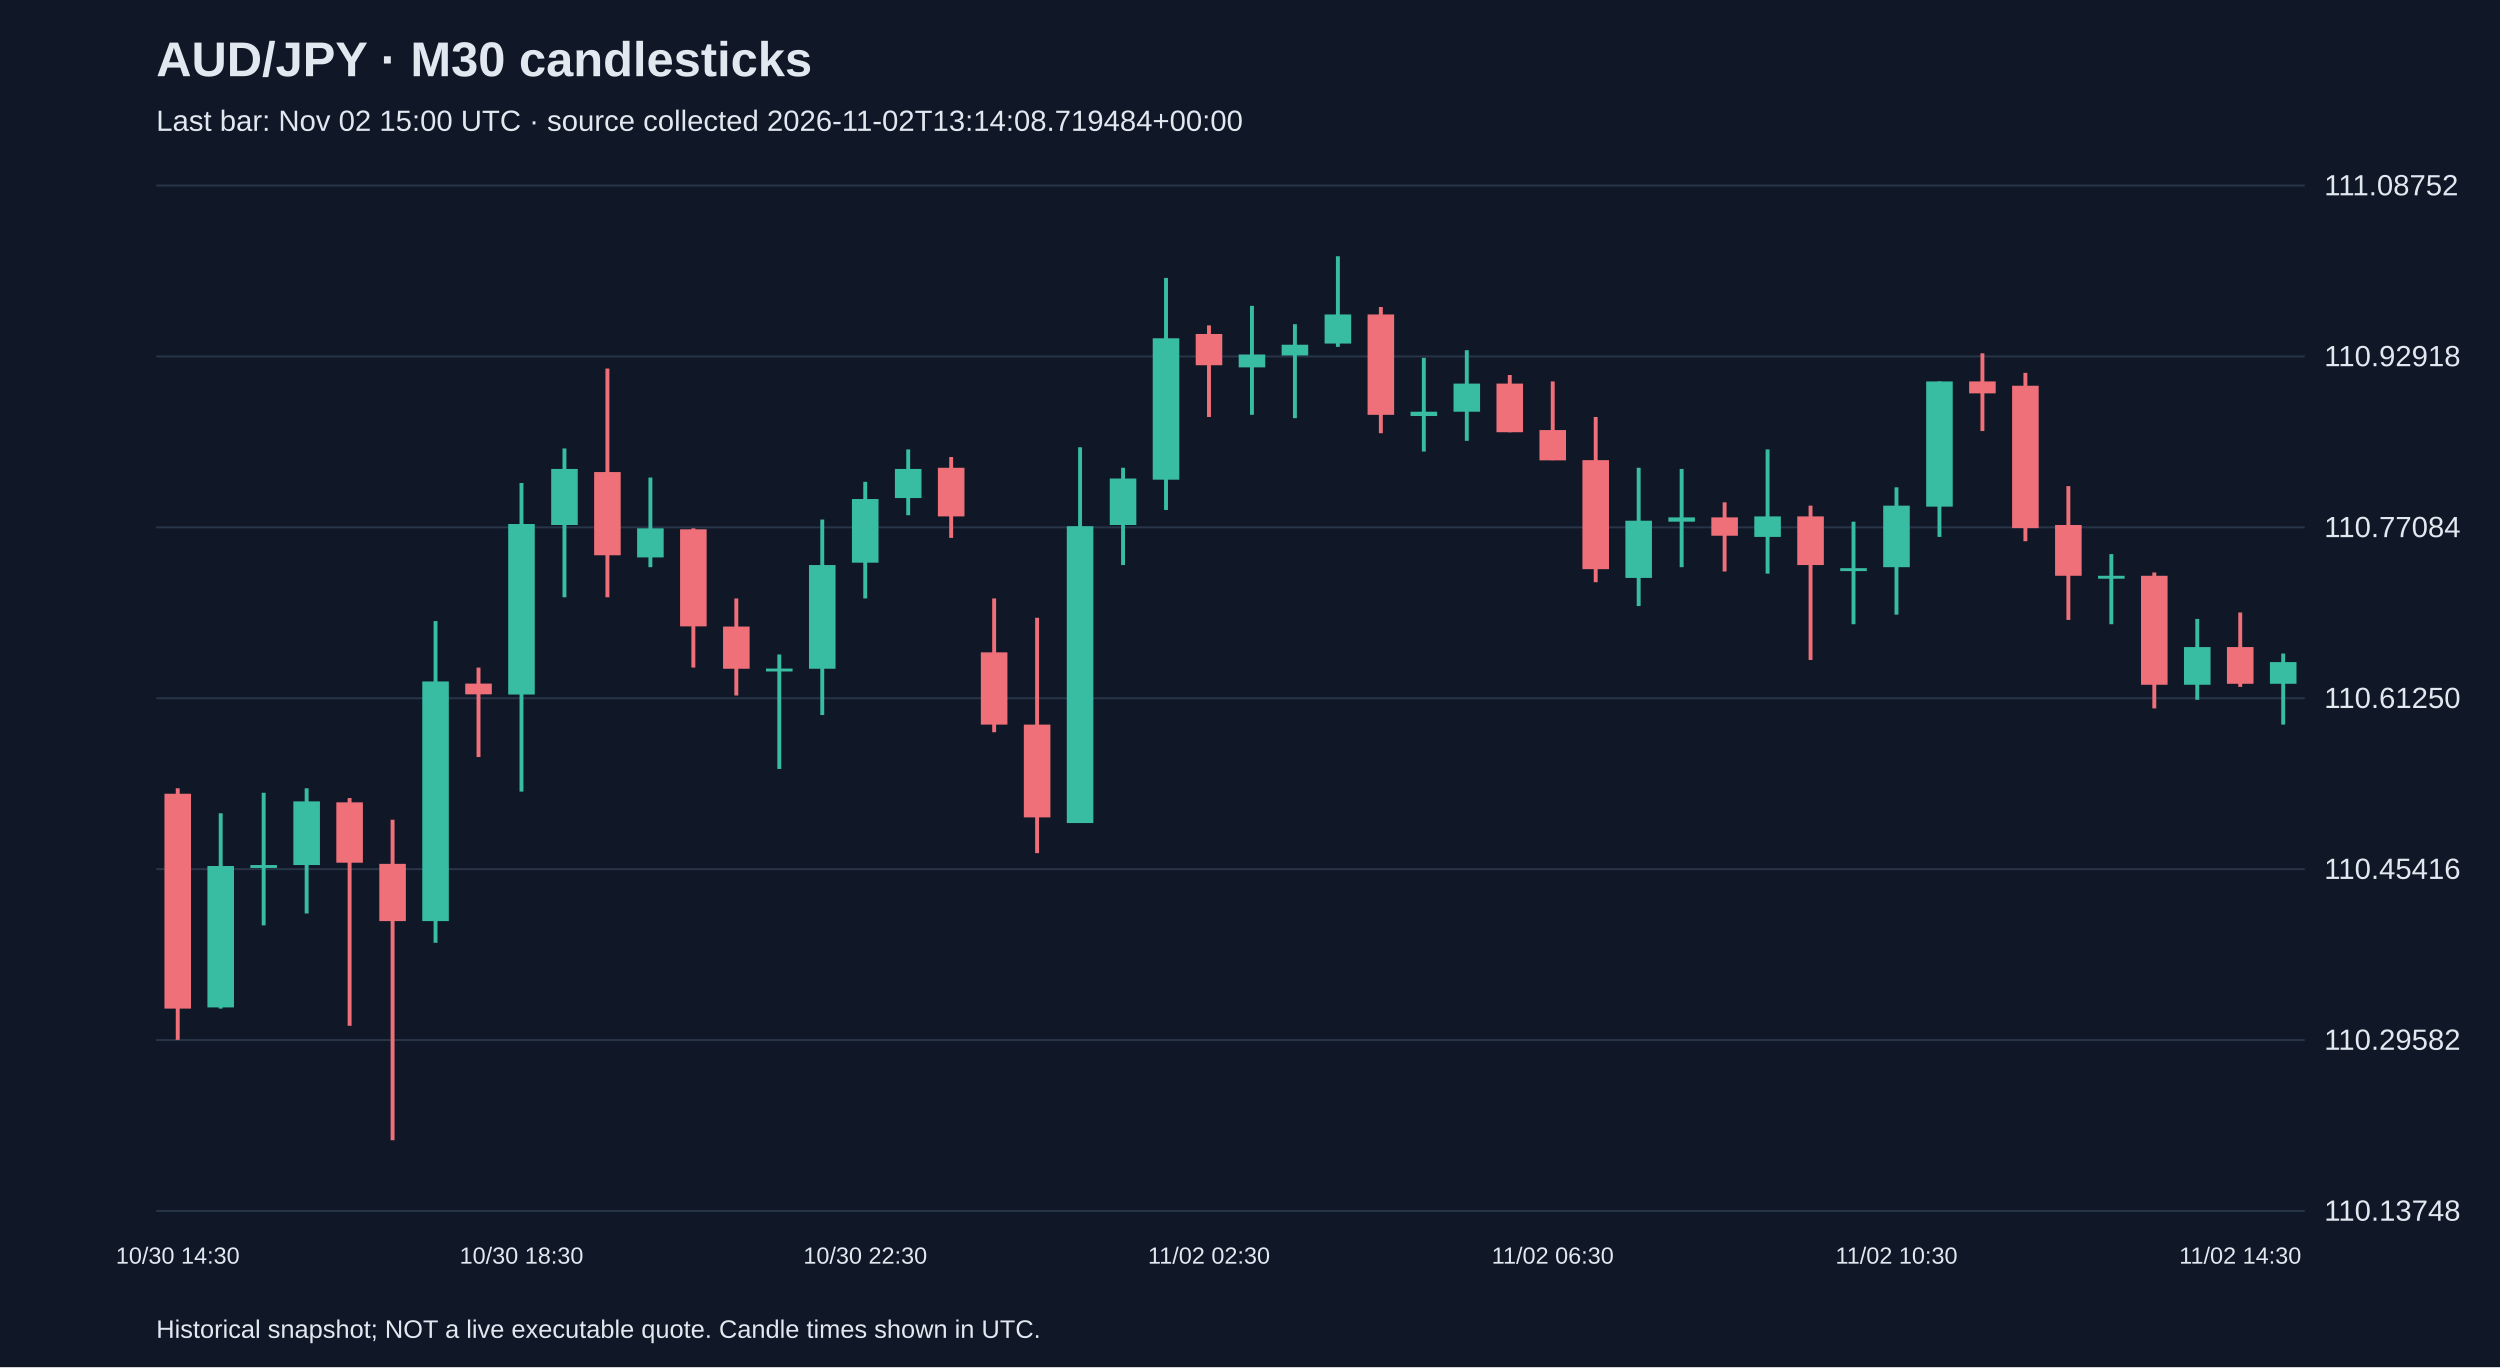
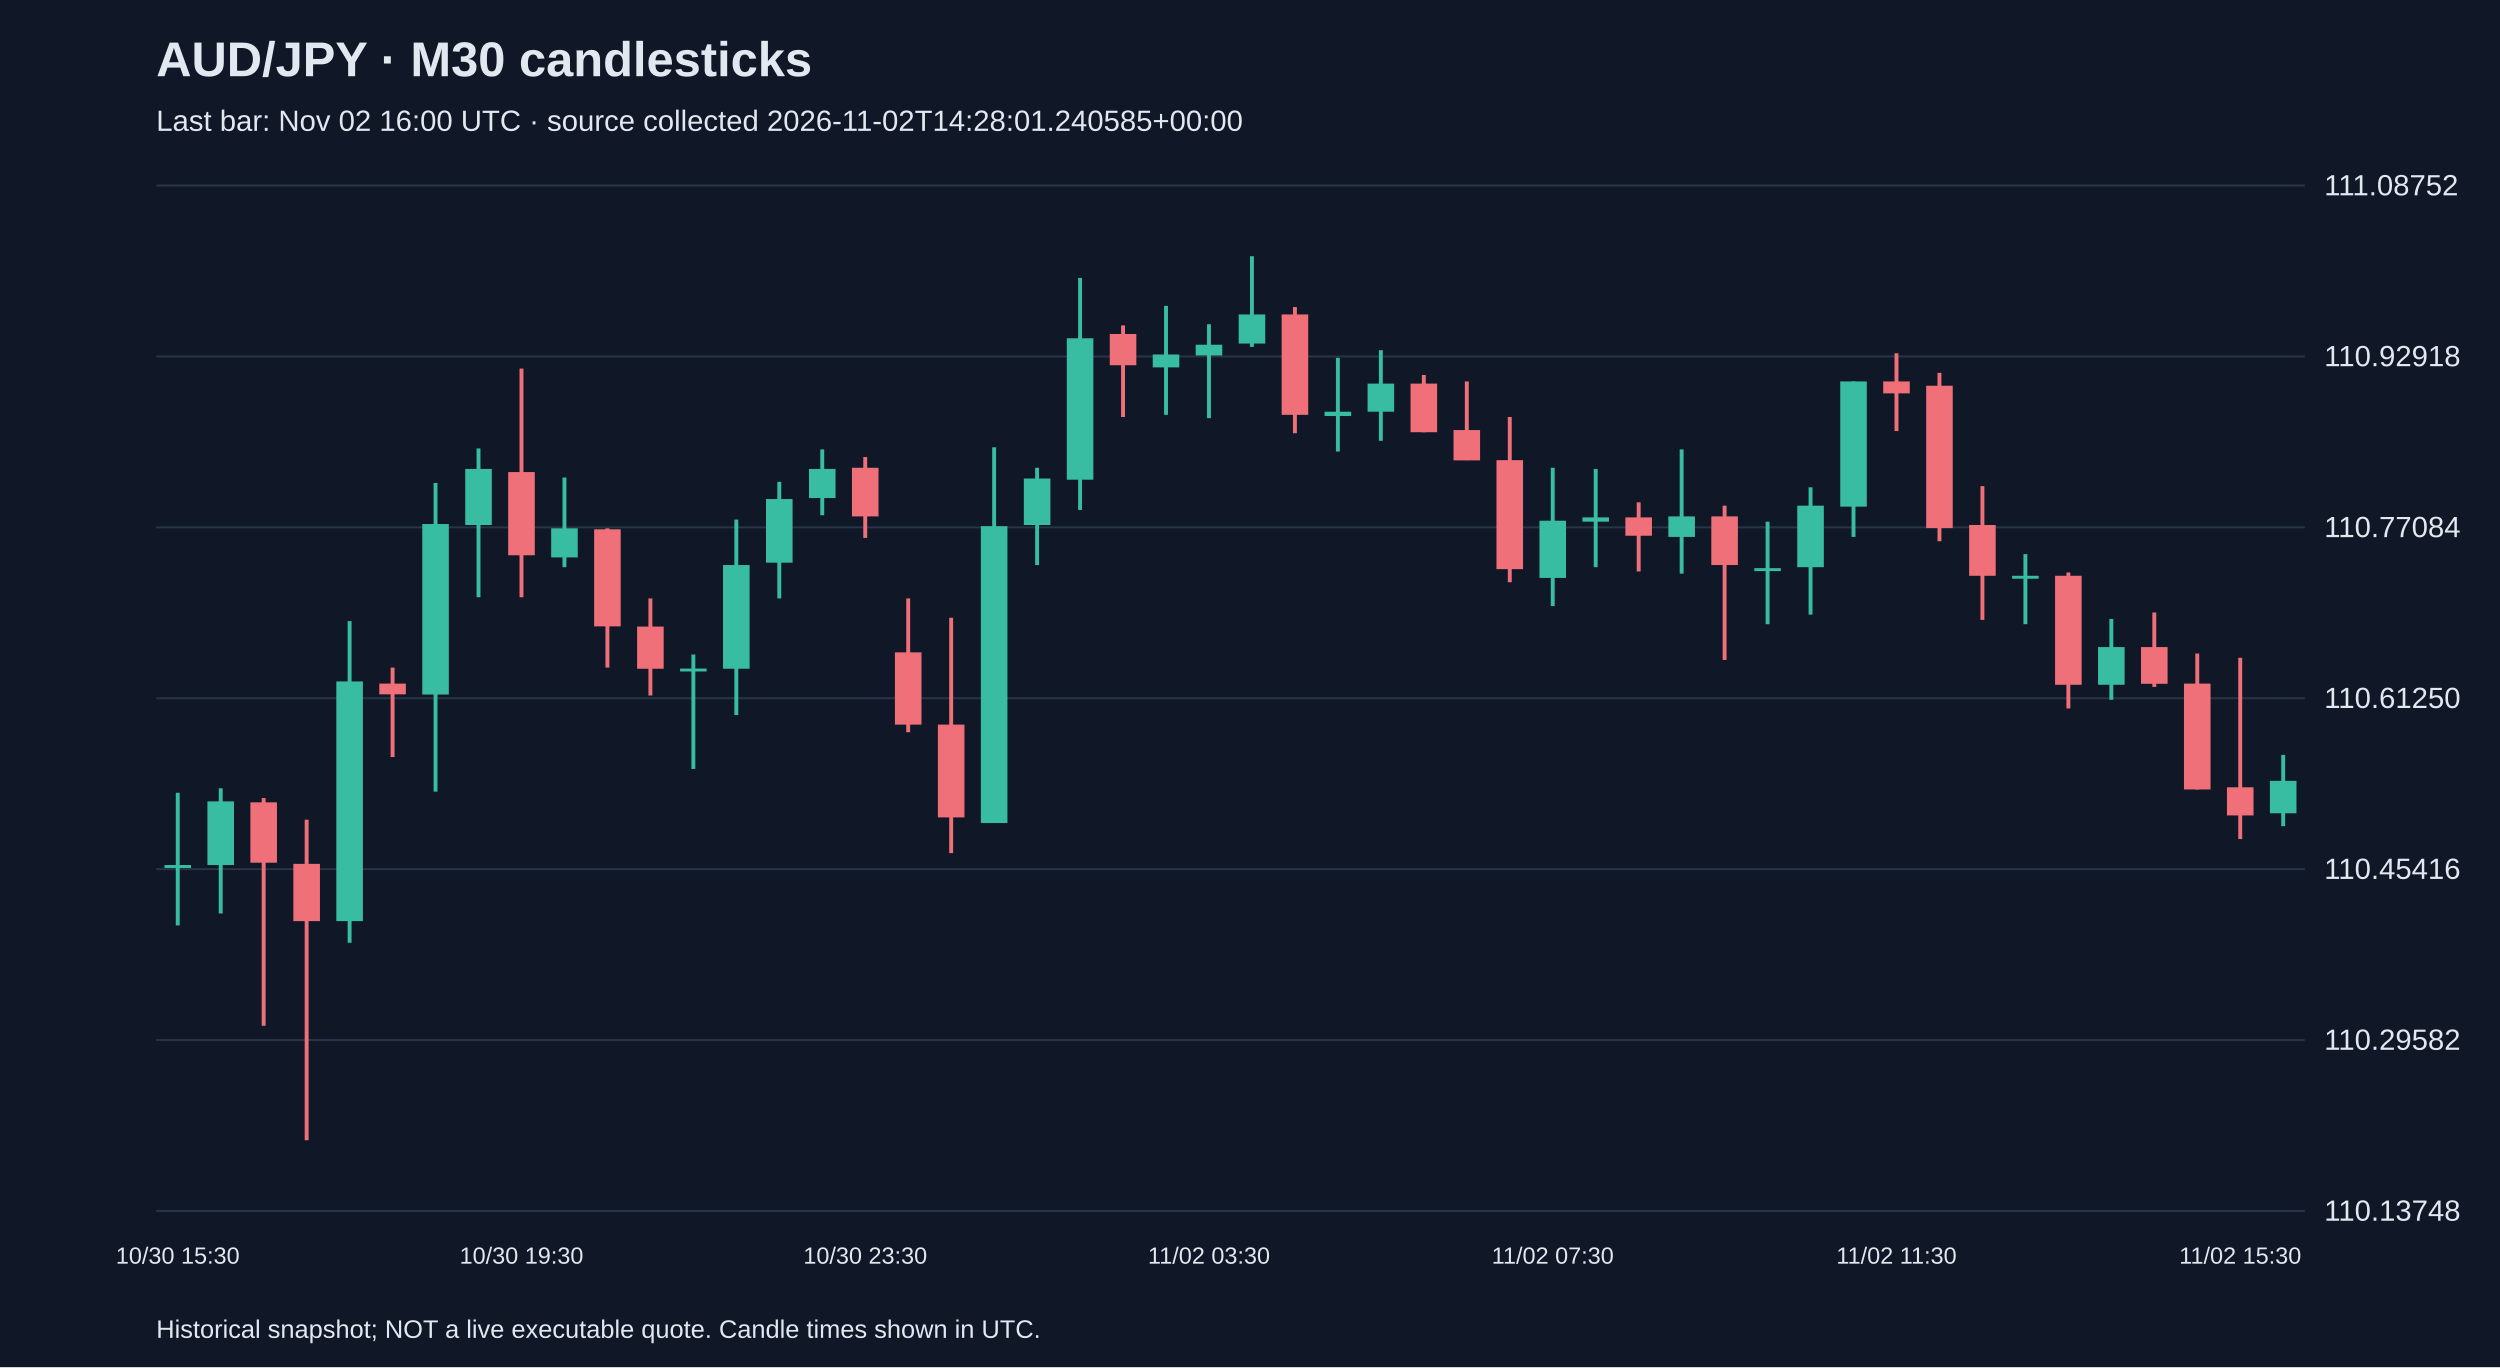
<svg xmlns="http://www.w3.org/2000/svg" viewBox="0 0 1280 700">
  <rect width="100%" height="100%" fill="#101827" />
  <style>text{font-family:Arial,sans-serif;fill:#e2e8f0}</style>
  <text x="80" y="39" font-size="25" font-weight="bold">AUD/JPY · M30 candlesticks</text>
-   <text x="80" y="67" font-size="15" fill="#a6b1c5">Last bar: Nov 02 15:00 UTC · source collected 2026-11-02T13:14:08.719484+00:00</text>
+   <text x="80" y="67" font-size="15" fill="#a6b1c5">Last bar: Nov 02 16:00 UTC · source collected 2026-11-02T14:28:01.240585+00:00</text>
  <line x1="80" y1="620.0" x2="1180" y2="620.0" stroke="#283548" />
  <text x="1190" y="625.0" font-size="15">110.13748</text>
  <line x1="80" y1="532.5" x2="1180" y2="532.5" stroke="#283548" />
  <text x="1190" y="537.5" font-size="15">110.29582</text>
  <line x1="80" y1="445.0" x2="1180" y2="445.0" stroke="#283548" />
  <text x="1190" y="450.0" font-size="15">110.45416</text>
  <line x1="80" y1="357.5" x2="1180" y2="357.5" stroke="#283548" />
  <text x="1190" y="362.5" font-size="15">110.61250</text>
  <line x1="80" y1="270.0" x2="1180" y2="270.0" stroke="#283548" />
  <text x="1190" y="275.0" font-size="15">110.77084</text>
  <line x1="80" y1="182.5" x2="1180" y2="182.5" stroke="#283548" />
  <text x="1190" y="187.5" font-size="15">110.92918</text>
  <line x1="80" y1="95.0" x2="1180" y2="95.0" stroke="#283548" />
  <text x="1190" y="100.0" font-size="15">111.08752</text>
-   <line x1="91.0" y1="403.6" x2="91.0" y2="532.4" stroke="#f07079" stroke-width="2" />
-   <rect x="84.2" y="406.4" width="13.6" height="110.0" fill="#f07079" />
-   <text x="91.0" y="647" text-anchor="middle" font-size="12">10/30 14:30</text>
-   <line x1="113.0" y1="416.4" x2="113.0" y2="516.4" stroke="#38bca2" stroke-width="2" />
-   <rect x="106.2" y="443.4" width="13.6" height="72.4" fill="#38bca2" />
-   <line x1="135.0" y1="405.9" x2="135.0" y2="473.8" stroke="#38bca2" stroke-width="2" />
-   <rect x="128.2" y="442.9" width="13.6" height="1.5" fill="#38bca2" />
-   <line x1="157.0" y1="403.6" x2="157.0" y2="467.7" stroke="#38bca2" stroke-width="2" />
-   <rect x="150.2" y="410.3" width="13.6" height="32.6" fill="#38bca2" />
-   <line x1="179.0" y1="408.6" x2="179.0" y2="525.2" stroke="#f07079" stroke-width="2" />
-   <rect x="172.2" y="410.8" width="13.6" height="30.9" fill="#f07079" />
-   <line x1="201.0" y1="419.7" x2="201.0" y2="583.8" stroke="#f07079" stroke-width="2" />
-   <rect x="194.2" y="442.3" width="13.6" height="29.3" fill="#f07079" />
-   <line x1="223.0" y1="318.0" x2="223.0" y2="482.7" stroke="#38bca2" stroke-width="2" />
-   <rect x="216.2" y="348.9" width="13.6" height="122.7" fill="#38bca2" />
-   <line x1="245.0" y1="341.8" x2="245.0" y2="387.6" stroke="#f07079" stroke-width="2" />
-   <rect x="238.2" y="350.0" width="13.6" height="5.5" fill="#f07079" />
-   <line x1="267.0" y1="247.3" x2="267.0" y2="405.3" stroke="#38bca2" stroke-width="2" />
-   <rect x="260.2" y="268.3" width="13.6" height="87.3" fill="#38bca2" />
-   <text x="267.0" y="647" text-anchor="middle" font-size="12">10/30 18:30</text>
-   <line x1="289.0" y1="229.6" x2="289.0" y2="305.8" stroke="#38bca2" stroke-width="2" />
-   <rect x="282.2" y="240.1" width="13.6" height="28.7" fill="#38bca2" />
-   <line x1="311.0" y1="188.7" x2="311.0" y2="305.8" stroke="#f07079" stroke-width="2" />
-   <rect x="304.2" y="241.7" width="13.6" height="42.6" fill="#f07079" />
-   <line x1="333.0" y1="244.5" x2="333.0" y2="290.4" stroke="#38bca2" stroke-width="2" />
-   <rect x="326.2" y="270.5" width="13.6" height="14.9" fill="#38bca2" />
-   <line x1="355.0" y1="270.5" x2="355.0" y2="341.8" stroke="#f07079" stroke-width="2" />
-   <rect x="348.2" y="271.0" width="13.6" height="49.7" fill="#f07079" />
-   <line x1="377.0" y1="306.4" x2="377.0" y2="356.1" stroke="#f07079" stroke-width="2" />
-   <rect x="370.2" y="320.8" width="13.6" height="21.6" fill="#f07079" />
-   <line x1="399.0" y1="335.1" x2="399.0" y2="393.7" stroke="#38bca2" stroke-width="2" />
-   <rect x="392.2" y="342.3" width="13.6" height="1.5" fill="#38bca2" />
-   <line x1="421.0" y1="266.0" x2="421.0" y2="366.1" stroke="#38bca2" stroke-width="2" />
-   <rect x="414.2" y="289.3" width="13.6" height="53.1" fill="#38bca2" />
-   <line x1="443.0" y1="246.7" x2="443.0" y2="306.4" stroke="#38bca2" stroke-width="2" />
-   <rect x="436.2" y="255.5" width="13.6" height="32.6" fill="#38bca2" />
-   <text x="443.0" y="647" text-anchor="middle" font-size="12">10/30 22:30</text>
-   <line x1="465.0" y1="230.1" x2="465.0" y2="263.8" stroke="#38bca2" stroke-width="2" />
-   <rect x="458.2" y="240.1" width="13.6" height="14.9" fill="#38bca2" />
-   <line x1="487.0" y1="234.0" x2="487.0" y2="275.4" stroke="#f07079" stroke-width="2" />
-   <rect x="480.2" y="239.5" width="13.6" height="24.9" fill="#f07079" />
-   <line x1="509.0" y1="306.4" x2="509.0" y2="374.9" stroke="#f07079" stroke-width="2" />
-   <rect x="502.2" y="334.0" width="13.6" height="37.0" fill="#f07079" />
-   <line x1="531.0" y1="316.3" x2="531.0" y2="436.8" stroke="#f07079" stroke-width="2" />
-   <rect x="524.2" y="371.0" width="13.6" height="47.5" fill="#f07079" />
-   <line x1="553.0" y1="229.0" x2="553.0" y2="421.3" stroke="#38bca2" stroke-width="2" />
-   <rect x="546.2" y="269.4" width="13.6" height="152.0" fill="#38bca2" />
-   <line x1="575.0" y1="239.5" x2="575.0" y2="289.3" stroke="#38bca2" stroke-width="2" />
-   <rect x="568.2" y="245.0" width="13.6" height="23.8" fill="#38bca2" />
-   <line x1="597.0" y1="142.3" x2="597.0" y2="261.1" stroke="#38bca2" stroke-width="2" />
-   <rect x="590.2" y="173.2" width="13.6" height="72.4" fill="#38bca2" />
-   <line x1="619.0" y1="166.6" x2="619.0" y2="213.5" stroke="#f07079" stroke-width="2" />
-   <rect x="612.2" y="171.0" width="13.6" height="16.0" fill="#f07079" />
-   <text x="619.0" y="647" text-anchor="middle" font-size="12">11/02 02:30</text>
-   <line x1="641.0" y1="156.6" x2="641.0" y2="212.4" stroke="#38bca2" stroke-width="2" />
-   <rect x="634.2" y="181.5" width="13.6" height="6.6" fill="#38bca2" />
-   <line x1="663.0" y1="166.0" x2="663.0" y2="214.1" stroke="#38bca2" stroke-width="2" />
-   <rect x="656.2" y="176.5" width="13.6" height="5.5" fill="#38bca2" />
-   <line x1="685.0" y1="131.2" x2="685.0" y2="177.6" stroke="#38bca2" stroke-width="2" />
-   <rect x="678.2" y="161.0" width="13.6" height="14.9" fill="#38bca2" />
-   <line x1="707.0" y1="157.2" x2="707.0" y2="221.8" stroke="#f07079" stroke-width="2" />
-   <rect x="700.2" y="161.0" width="13.6" height="51.4" fill="#f07079" />
-   <line x1="729.0" y1="183.2" x2="729.0" y2="231.2" stroke="#38bca2" stroke-width="2" />
-   <rect x="722.2" y="210.8" width="13.6" height="2.2" fill="#38bca2" />
-   <line x1="751.0" y1="179.3" x2="751.0" y2="225.7" stroke="#38bca2" stroke-width="2" />
-   <rect x="744.2" y="196.4" width="13.6" height="14.4" fill="#38bca2" />
-   <line x1="773.0" y1="192.0" x2="773.0" y2="221.3" stroke="#f07079" stroke-width="2" />
-   <rect x="766.2" y="196.4" width="13.6" height="24.9" fill="#f07079" />
-   <line x1="795.0" y1="195.3" x2="795.0" y2="235.6" stroke="#f07079" stroke-width="2" />
-   <rect x="788.2" y="220.2" width="13.6" height="15.5" fill="#f07079" />
-   <text x="795.0" y="647" text-anchor="middle" font-size="12">11/02 06:30</text>
-   <line x1="817.0" y1="213.5" x2="817.0" y2="298.1" stroke="#f07079" stroke-width="2" />
-   <rect x="810.2" y="235.6" width="13.6" height="55.8" fill="#f07079" />
-   <line x1="839.0" y1="239.5" x2="839.0" y2="310.3" stroke="#38bca2" stroke-width="2" />
-   <rect x="832.2" y="266.6" width="13.6" height="29.3" fill="#38bca2" />
-   <line x1="861.0" y1="240.1" x2="861.0" y2="290.4" stroke="#38bca2" stroke-width="2" />
-   <rect x="854.2" y="264.9" width="13.6" height="2.2" fill="#38bca2" />
-   <line x1="883.0" y1="257.2" x2="883.0" y2="292.6" stroke="#f07079" stroke-width="2" />
-   <rect x="876.2" y="264.9" width="13.6" height="9.4" fill="#f07079" />
-   <line x1="905.0" y1="230.1" x2="905.0" y2="293.7" stroke="#38bca2" stroke-width="2" />
-   <rect x="898.2" y="264.4" width="13.6" height="10.5" fill="#38bca2" />
-   <line x1="927.0" y1="258.9" x2="927.0" y2="337.9" stroke="#f07079" stroke-width="2" />
-   <rect x="920.2" y="264.4" width="13.6" height="24.9" fill="#f07079" />
-   <line x1="949.0" y1="267.1" x2="949.0" y2="319.6" stroke="#38bca2" stroke-width="2" />
-   <rect x="942.2" y="290.9" width="13.6" height="1.5" fill="#38bca2" />
-   <line x1="971.0" y1="249.5" x2="971.0" y2="314.7" stroke="#38bca2" stroke-width="2" />
-   <rect x="964.2" y="258.9" width="13.6" height="31.5" fill="#38bca2" />
-   <text x="971.0" y="647" text-anchor="middle" font-size="12">11/02 10:30</text>
-   <line x1="993.0" y1="195.3" x2="993.0" y2="274.9" stroke="#38bca2" stroke-width="2" />
-   <rect x="986.2" y="195.3" width="13.6" height="64.1" fill="#38bca2" />
-   <line x1="1015.0" y1="180.9" x2="1015.0" y2="220.7" stroke="#f07079" stroke-width="2" />
-   <rect x="1008.2" y="195.3" width="13.6" height="6.1" fill="#f07079" />
-   <line x1="1037.0" y1="190.9" x2="1037.0" y2="277.1" stroke="#f07079" stroke-width="2" />
-   <rect x="1030.2" y="197.5" width="13.6" height="72.9" fill="#f07079" />
-   <line x1="1059.0" y1="248.9" x2="1059.0" y2="317.4" stroke="#f07079" stroke-width="2" />
-   <rect x="1052.2" y="268.8" width="13.6" height="26.0" fill="#f07079" />
-   <line x1="1081.0" y1="283.7" x2="1081.0" y2="319.6" stroke="#38bca2" stroke-width="2" />
-   <rect x="1074.2" y="294.8" width="13.6" height="1.5" fill="#38bca2" />
-   <line x1="1103.0" y1="293.1" x2="1103.0" y2="362.7" stroke="#f07079" stroke-width="2" />
-   <rect x="1096.2" y="294.8" width="13.6" height="55.8" fill="#f07079" />
-   <line x1="1125.0" y1="316.9" x2="1125.0" y2="358.3" stroke="#38bca2" stroke-width="2" />
-   <rect x="1118.2" y="331.3" width="13.6" height="19.3" fill="#38bca2" />
-   <line x1="1147.0" y1="313.6" x2="1147.0" y2="351.7" stroke="#f07079" stroke-width="2" />
-   <rect x="1140.2" y="331.3" width="13.6" height="18.8" fill="#f07079" />
-   <text x="1147.0" y="647" text-anchor="middle" font-size="12">11/02 14:30</text>
-   <line x1="1169.0" y1="334.6" x2="1169.0" y2="371.0" stroke="#38bca2" stroke-width="2" />
-   <rect x="1162.2" y="339.0" width="13.6" height="11.1" fill="#38bca2" />
+   <line x1="91.0" y1="405.9" x2="91.0" y2="473.8" stroke="#38bca2" stroke-width="2" />
+   <rect x="84.2" y="442.9" width="13.6" height="1.5" fill="#38bca2" />
+   <text x="91.0" y="647" text-anchor="middle" font-size="12">10/30 15:30</text>
+   <line x1="113.0" y1="403.6" x2="113.0" y2="467.7" stroke="#38bca2" stroke-width="2" />
+   <rect x="106.2" y="410.3" width="13.6" height="32.6" fill="#38bca2" />
+   <line x1="135.0" y1="408.6" x2="135.0" y2="525.2" stroke="#f07079" stroke-width="2" />
+   <rect x="128.2" y="410.8" width="13.6" height="30.9" fill="#f07079" />
+   <line x1="157.0" y1="419.7" x2="157.0" y2="583.8" stroke="#f07079" stroke-width="2" />
+   <rect x="150.2" y="442.3" width="13.6" height="29.3" fill="#f07079" />
+   <line x1="179.0" y1="318.0" x2="179.0" y2="482.7" stroke="#38bca2" stroke-width="2" />
+   <rect x="172.2" y="348.9" width="13.6" height="122.7" fill="#38bca2" />
+   <line x1="201.0" y1="341.8" x2="201.0" y2="387.6" stroke="#f07079" stroke-width="2" />
+   <rect x="194.2" y="350.0" width="13.6" height="5.5" fill="#f07079" />
+   <line x1="223.0" y1="247.3" x2="223.0" y2="405.3" stroke="#38bca2" stroke-width="2" />
+   <rect x="216.2" y="268.3" width="13.6" height="87.3" fill="#38bca2" />
+   <line x1="245.0" y1="229.6" x2="245.0" y2="305.8" stroke="#38bca2" stroke-width="2" />
+   <rect x="238.2" y="240.1" width="13.6" height="28.7" fill="#38bca2" />
+   <line x1="267.0" y1="188.7" x2="267.0" y2="305.8" stroke="#f07079" stroke-width="2" />
+   <rect x="260.2" y="241.7" width="13.6" height="42.6" fill="#f07079" />
+   <text x="267.0" y="647" text-anchor="middle" font-size="12">10/30 19:30</text>
+   <line x1="289.0" y1="244.5" x2="289.0" y2="290.4" stroke="#38bca2" stroke-width="2" />
+   <rect x="282.2" y="270.5" width="13.6" height="14.9" fill="#38bca2" />
+   <line x1="311.0" y1="270.5" x2="311.0" y2="341.8" stroke="#f07079" stroke-width="2" />
+   <rect x="304.2" y="271.0" width="13.6" height="49.7" fill="#f07079" />
+   <line x1="333.0" y1="306.4" x2="333.0" y2="356.1" stroke="#f07079" stroke-width="2" />
+   <rect x="326.2" y="320.8" width="13.6" height="21.6" fill="#f07079" />
+   <line x1="355.0" y1="335.1" x2="355.0" y2="393.7" stroke="#38bca2" stroke-width="2" />
+   <rect x="348.2" y="342.3" width="13.6" height="1.5" fill="#38bca2" />
+   <line x1="377.0" y1="266.0" x2="377.0" y2="366.1" stroke="#38bca2" stroke-width="2" />
+   <rect x="370.2" y="289.3" width="13.6" height="53.1" fill="#38bca2" />
+   <line x1="399.0" y1="246.7" x2="399.0" y2="306.4" stroke="#38bca2" stroke-width="2" />
+   <rect x="392.2" y="255.5" width="13.6" height="32.6" fill="#38bca2" />
+   <line x1="421.0" y1="230.1" x2="421.0" y2="263.8" stroke="#38bca2" stroke-width="2" />
+   <rect x="414.2" y="240.1" width="13.6" height="14.9" fill="#38bca2" />
+   <line x1="443.0" y1="234.0" x2="443.0" y2="275.4" stroke="#f07079" stroke-width="2" />
+   <rect x="436.2" y="239.5" width="13.6" height="24.9" fill="#f07079" />
+   <text x="443.0" y="647" text-anchor="middle" font-size="12">10/30 23:30</text>
+   <line x1="465.0" y1="306.4" x2="465.0" y2="374.9" stroke="#f07079" stroke-width="2" />
+   <rect x="458.2" y="334.0" width="13.6" height="37.0" fill="#f07079" />
+   <line x1="487.0" y1="316.3" x2="487.0" y2="436.8" stroke="#f07079" stroke-width="2" />
+   <rect x="480.2" y="371.0" width="13.6" height="47.5" fill="#f07079" />
+   <line x1="509.0" y1="229.0" x2="509.0" y2="421.3" stroke="#38bca2" stroke-width="2" />
+   <rect x="502.2" y="269.4" width="13.6" height="152.0" fill="#38bca2" />
+   <line x1="531.0" y1="239.5" x2="531.0" y2="289.3" stroke="#38bca2" stroke-width="2" />
+   <rect x="524.2" y="245.0" width="13.6" height="23.8" fill="#38bca2" />
+   <line x1="553.0" y1="142.3" x2="553.0" y2="261.1" stroke="#38bca2" stroke-width="2" />
+   <rect x="546.2" y="173.2" width="13.6" height="72.4" fill="#38bca2" />
+   <line x1="575.0" y1="166.6" x2="575.0" y2="213.5" stroke="#f07079" stroke-width="2" />
+   <rect x="568.2" y="171.0" width="13.6" height="16.0" fill="#f07079" />
+   <line x1="597.0" y1="156.6" x2="597.0" y2="212.4" stroke="#38bca2" stroke-width="2" />
+   <rect x="590.2" y="181.5" width="13.6" height="6.6" fill="#38bca2" />
+   <line x1="619.0" y1="166.0" x2="619.0" y2="214.1" stroke="#38bca2" stroke-width="2" />
+   <rect x="612.2" y="176.5" width="13.6" height="5.5" fill="#38bca2" />
+   <text x="619.0" y="647" text-anchor="middle" font-size="12">11/02 03:30</text>
+   <line x1="641.0" y1="131.2" x2="641.0" y2="177.6" stroke="#38bca2" stroke-width="2" />
+   <rect x="634.2" y="161.0" width="13.6" height="14.9" fill="#38bca2" />
+   <line x1="663.0" y1="157.2" x2="663.0" y2="221.8" stroke="#f07079" stroke-width="2" />
+   <rect x="656.2" y="161.0" width="13.6" height="51.4" fill="#f07079" />
+   <line x1="685.0" y1="183.2" x2="685.0" y2="231.2" stroke="#38bca2" stroke-width="2" />
+   <rect x="678.2" y="210.8" width="13.6" height="2.2" fill="#38bca2" />
+   <line x1="707.0" y1="179.3" x2="707.0" y2="225.7" stroke="#38bca2" stroke-width="2" />
+   <rect x="700.2" y="196.4" width="13.6" height="14.4" fill="#38bca2" />
+   <line x1="729.0" y1="192.0" x2="729.0" y2="221.3" stroke="#f07079" stroke-width="2" />
+   <rect x="722.2" y="196.4" width="13.6" height="24.9" fill="#f07079" />
+   <line x1="751.0" y1="195.3" x2="751.0" y2="235.6" stroke="#f07079" stroke-width="2" />
+   <rect x="744.2" y="220.2" width="13.6" height="15.5" fill="#f07079" />
+   <line x1="773.0" y1="213.5" x2="773.0" y2="298.1" stroke="#f07079" stroke-width="2" />
+   <rect x="766.2" y="235.6" width="13.6" height="55.8" fill="#f07079" />
+   <line x1="795.0" y1="239.5" x2="795.0" y2="310.3" stroke="#38bca2" stroke-width="2" />
+   <rect x="788.2" y="266.6" width="13.6" height="29.3" fill="#38bca2" />
+   <text x="795.0" y="647" text-anchor="middle" font-size="12">11/02 07:30</text>
+   <line x1="817.0" y1="240.1" x2="817.0" y2="290.4" stroke="#38bca2" stroke-width="2" />
+   <rect x="810.2" y="264.9" width="13.6" height="2.2" fill="#38bca2" />
+   <line x1="839.0" y1="257.2" x2="839.0" y2="292.6" stroke="#f07079" stroke-width="2" />
+   <rect x="832.2" y="264.9" width="13.6" height="9.4" fill="#f07079" />
+   <line x1="861.0" y1="230.1" x2="861.0" y2="293.7" stroke="#38bca2" stroke-width="2" />
+   <rect x="854.2" y="264.4" width="13.6" height="10.5" fill="#38bca2" />
+   <line x1="883.0" y1="258.9" x2="883.0" y2="337.9" stroke="#f07079" stroke-width="2" />
+   <rect x="876.2" y="264.4" width="13.6" height="24.9" fill="#f07079" />
+   <line x1="905.0" y1="267.1" x2="905.0" y2="319.6" stroke="#38bca2" stroke-width="2" />
+   <rect x="898.2" y="290.9" width="13.6" height="1.5" fill="#38bca2" />
+   <line x1="927.0" y1="249.5" x2="927.0" y2="314.7" stroke="#38bca2" stroke-width="2" />
+   <rect x="920.2" y="258.9" width="13.6" height="31.5" fill="#38bca2" />
+   <line x1="949.0" y1="195.3" x2="949.0" y2="274.9" stroke="#38bca2" stroke-width="2" />
+   <rect x="942.2" y="195.3" width="13.6" height="64.1" fill="#38bca2" />
+   <line x1="971.0" y1="180.9" x2="971.0" y2="220.7" stroke="#f07079" stroke-width="2" />
+   <rect x="964.2" y="195.3" width="13.6" height="6.1" fill="#f07079" />
+   <text x="971.0" y="647" text-anchor="middle" font-size="12">11/02 11:30</text>
+   <line x1="993.0" y1="190.9" x2="993.0" y2="277.1" stroke="#f07079" stroke-width="2" />
+   <rect x="986.2" y="197.5" width="13.6" height="72.9" fill="#f07079" />
+   <line x1="1015.0" y1="248.9" x2="1015.0" y2="317.4" stroke="#f07079" stroke-width="2" />
+   <rect x="1008.2" y="268.8" width="13.6" height="26.0" fill="#f07079" />
+   <line x1="1037.0" y1="283.7" x2="1037.0" y2="319.6" stroke="#38bca2" stroke-width="2" />
+   <rect x="1030.2" y="294.8" width="13.6" height="1.5" fill="#38bca2" />
+   <line x1="1059.0" y1="293.1" x2="1059.0" y2="362.7" stroke="#f07079" stroke-width="2" />
+   <rect x="1052.2" y="294.8" width="13.6" height="55.8" fill="#f07079" />
+   <line x1="1081.0" y1="316.9" x2="1081.0" y2="358.3" stroke="#38bca2" stroke-width="2" />
+   <rect x="1074.2" y="331.3" width="13.6" height="19.3" fill="#38bca2" />
+   <line x1="1103.0" y1="313.6" x2="1103.0" y2="351.7" stroke="#f07079" stroke-width="2" />
+   <rect x="1096.2" y="331.3" width="13.6" height="18.8" fill="#f07079" />
+   <line x1="1125.0" y1="334.6" x2="1125.0" y2="404.2" stroke="#f07079" stroke-width="2" />
+   <rect x="1118.2" y="350.0" width="13.6" height="54.2" fill="#f07079" />
+   <line x1="1147.0" y1="336.8" x2="1147.0" y2="429.6" stroke="#f07079" stroke-width="2" />
+   <rect x="1140.2" y="403.1" width="13.6" height="14.4" fill="#f07079" />
+   <text x="1147.0" y="647" text-anchor="middle" font-size="12">11/02 15:30</text>
+   <line x1="1169.0" y1="386.5" x2="1169.0" y2="423.0" stroke="#38bca2" stroke-width="2" />
+   <rect x="1162.2" y="399.8" width="13.6" height="16.6" fill="#38bca2" />
  <text x="80" y="685" font-size="13">Historical snapshot; NOT a live executable quote. Candle times shown in UTC.</text>
</svg>
